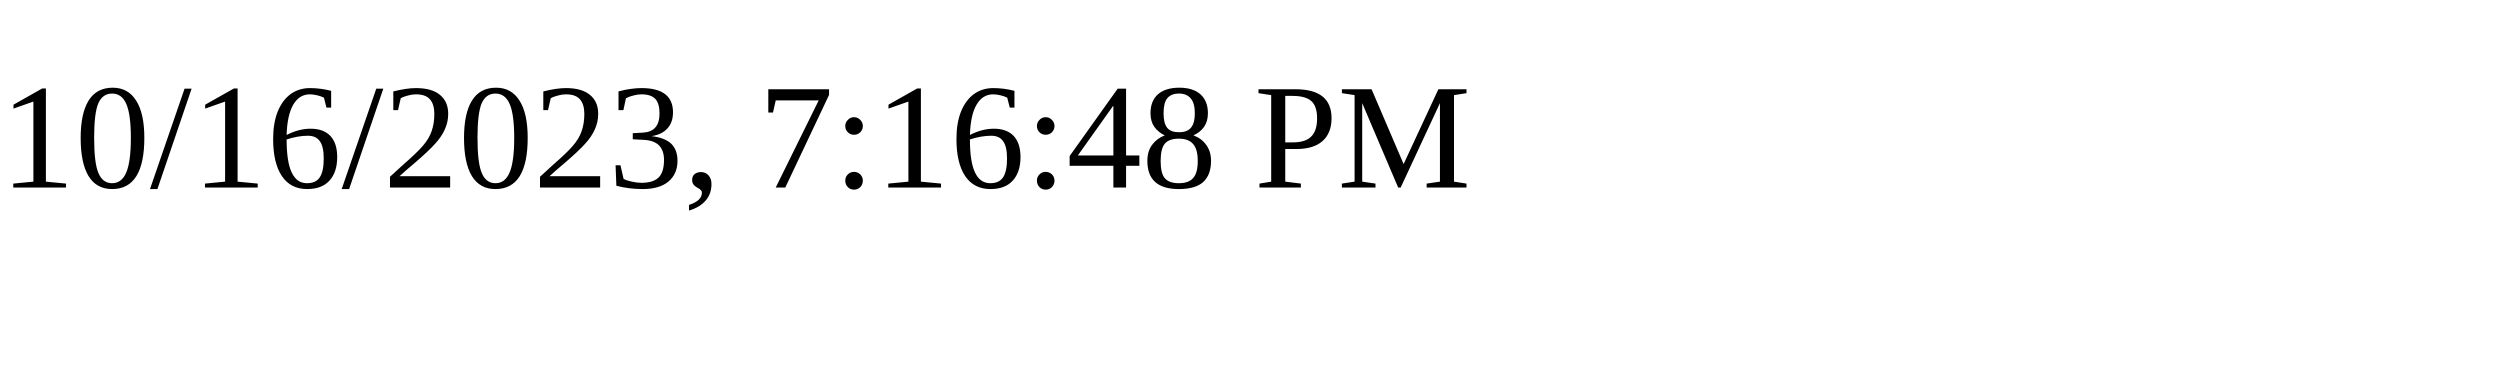
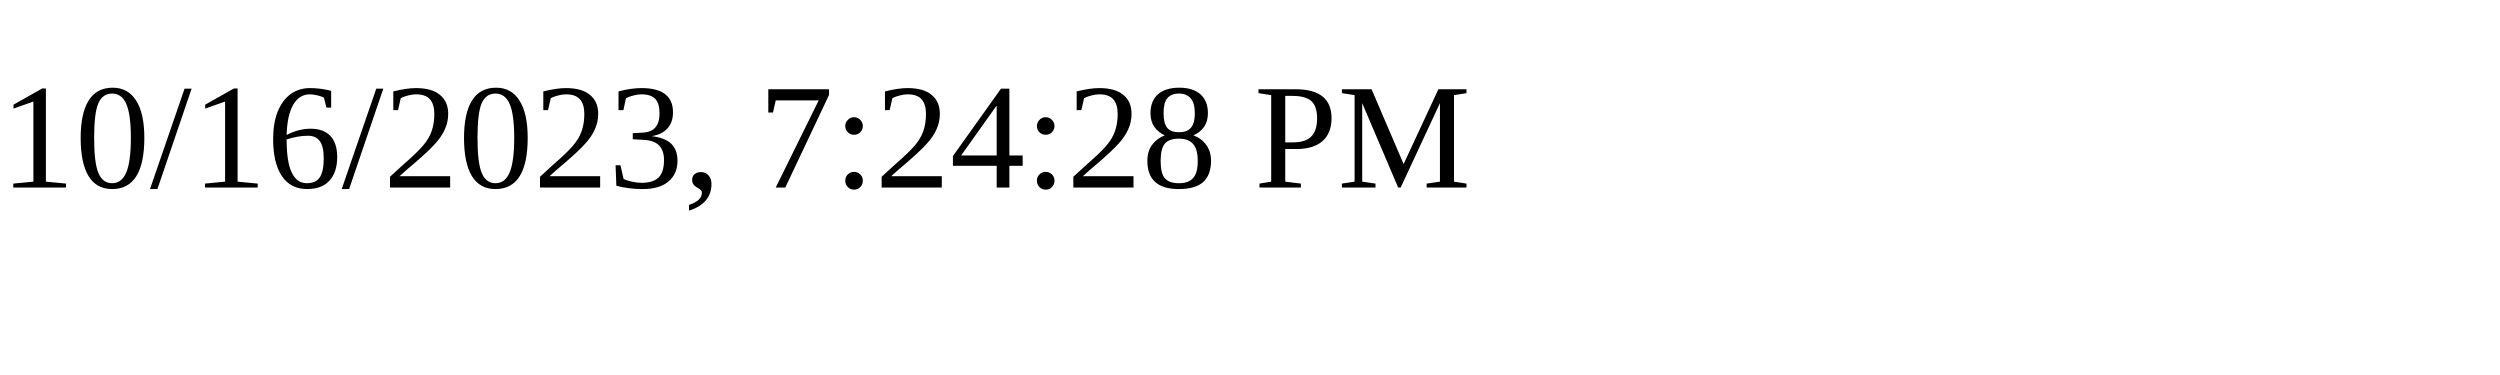
<svg xmlns="http://www.w3.org/2000/svg" height="30" width="200">
-   <text x="0" y="15">10/16/2023, 7:16:48 PM</text>
+   <text x="0" y="15">10/16/2023, 7:24:28 PM</text>
</svg>
